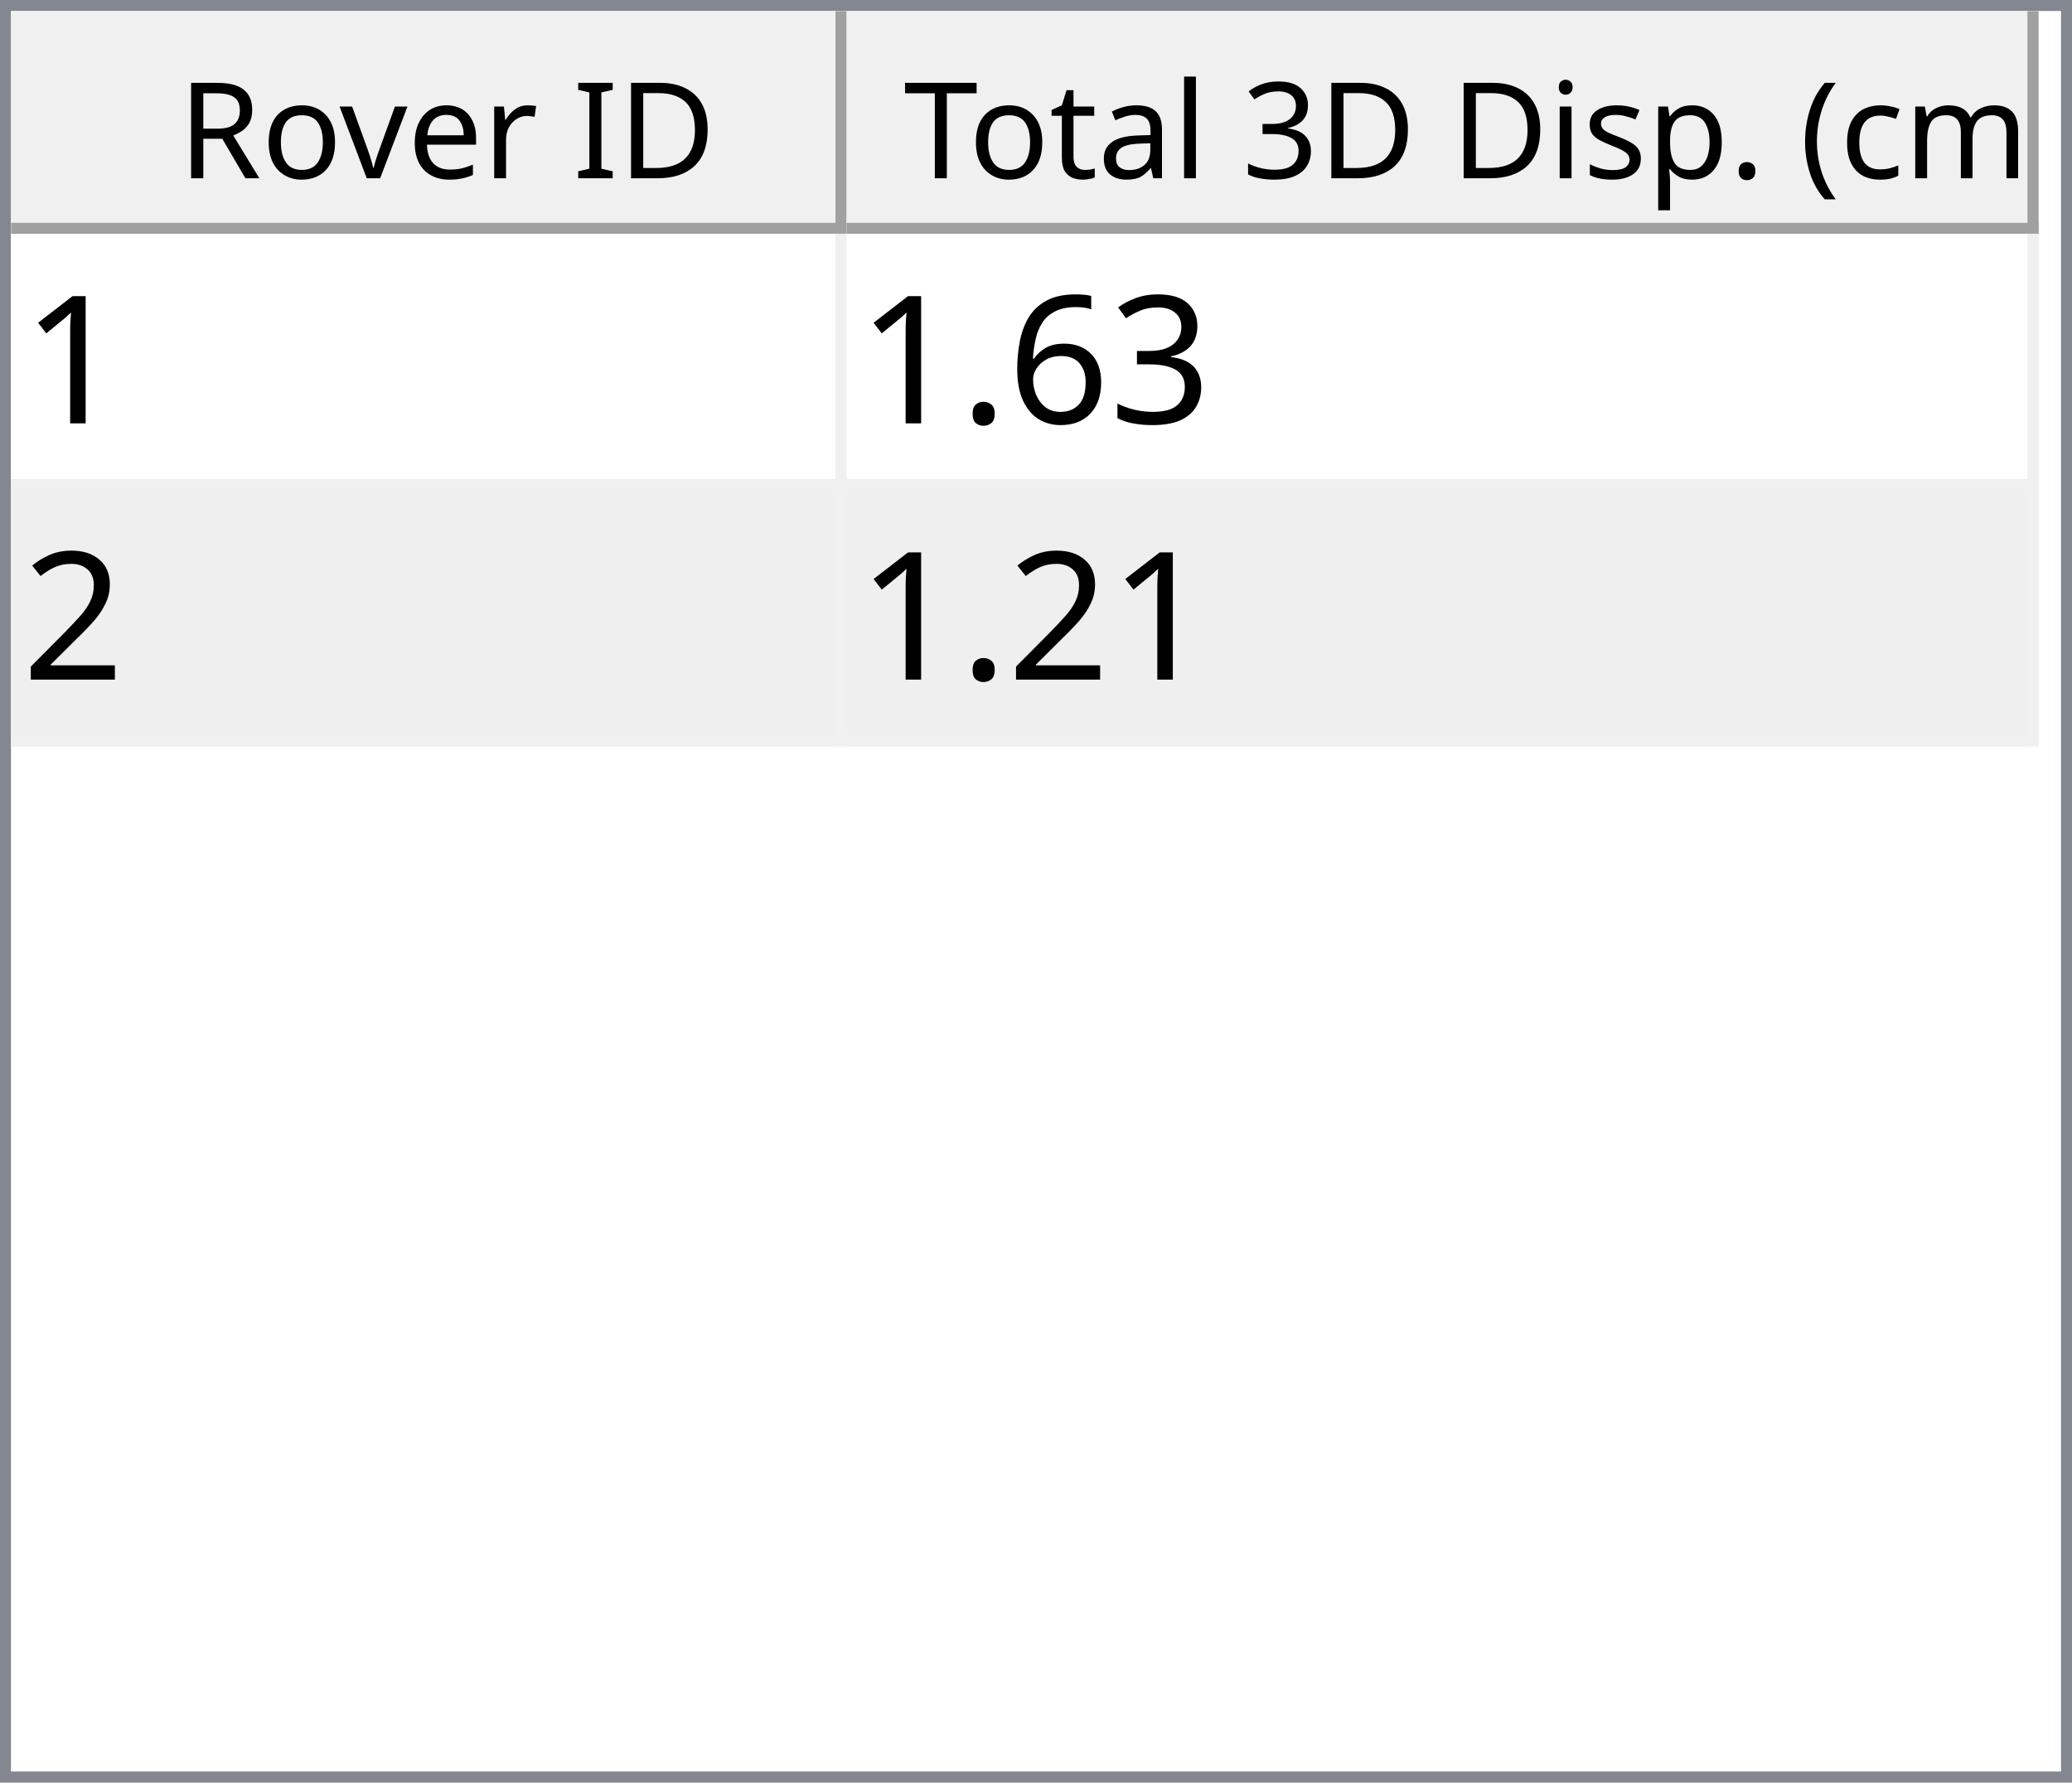
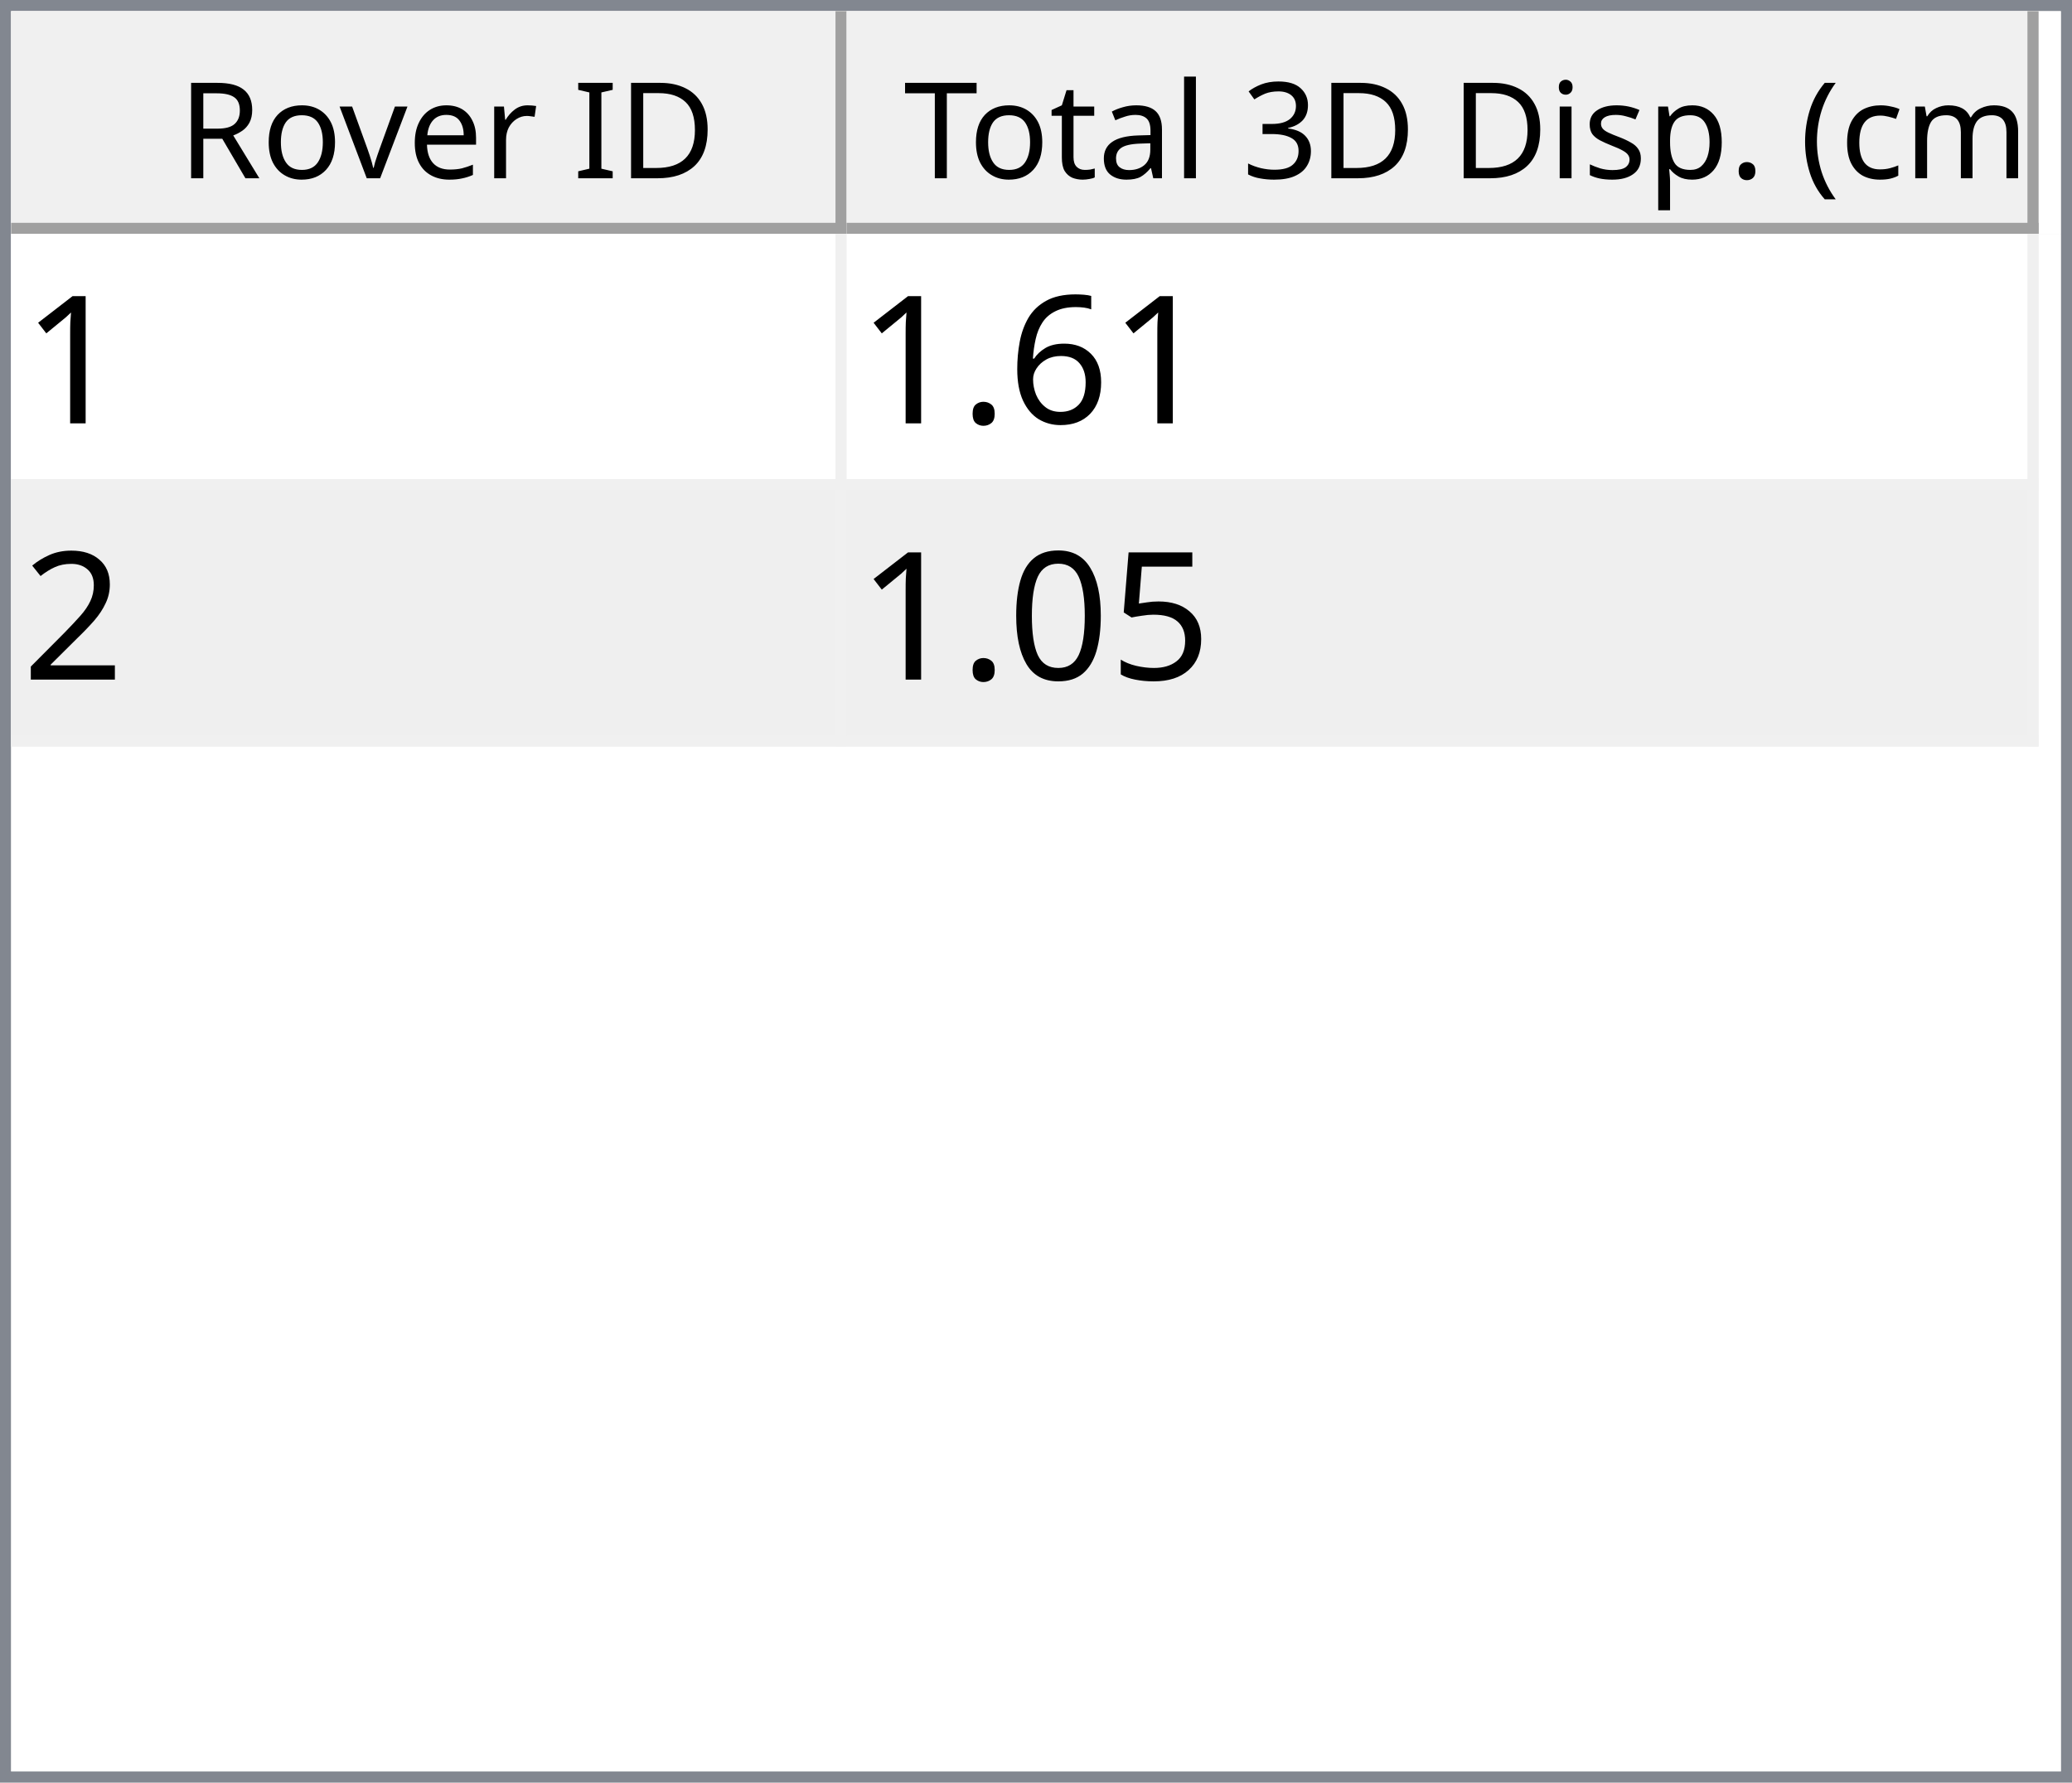
<svg xmlns="http://www.w3.org/2000/svg" style="fill-opacity:1; color-rendering:auto; color-interpolation:auto; text-rendering:auto; stroke:black; stroke-linecap:square; stroke-miterlimit:10; shape-rendering:auto; stroke-opacity:1; fill:black; stroke-dasharray:none; font-weight:normal; stroke-width:1; font-family:'Dialog'; font-style:normal; stroke-linejoin:miter; font-size:12px; stroke-dashoffset:0; image-rendering:auto;" width="186" height="160">
  <defs id="genericDefs" />
  <g>
    <defs id="defs1">
      <clipPath clipPathUnits="userSpaceOnUse" id="clipPath1">
        <path d="M0 0 L186 0 L186 160 L0 160 L0 0 Z" />
      </clipPath>
      <clipPath clipPathUnits="userSpaceOnUse" id="clipPath2">
        <path d="M0 0 L0 160 L186 160 L186 0 Z" />
      </clipPath>
      <clipPath clipPathUnits="userSpaceOnUse" id="clipPath3">
        <path d="M0 0 L0 20 L184 20 L184 0 Z" />
      </clipPath>
      <clipPath clipPathUnits="userSpaceOnUse" id="clipPath4">
        <path d="M0 0 L0 20 L75 20 L75 0 Z" />
      </clipPath>
      <clipPath clipPathUnits="userSpaceOnUse" id="clipPath5">
        <path d="M1 1 L1 19 L74 19 L74 1 Z" />
      </clipPath>
      <clipPath clipPathUnits="userSpaceOnUse" id="clipPath6">
        <path d="M0 0 L0 18 L73 18 L73 0 Z" />
      </clipPath>
      <clipPath clipPathUnits="userSpaceOnUse" id="clipPath7">
        <path d="M-0.5 -0.5 L-0.5 19.5 L74.5 19.5 L74.5 -0.5 Z" />
      </clipPath>
      <clipPath clipPathUnits="userSpaceOnUse" id="clipPath8">
        <path d="M0 0 L0 20 L107 20 L107 0 Z" />
      </clipPath>
      <clipPath clipPathUnits="userSpaceOnUse" id="clipPath9">
        <path d="M1 1 L1 19 L106 19 L106 1 Z" />
      </clipPath>
      <clipPath clipPathUnits="userSpaceOnUse" id="clipPath10">
        <path d="M0 0 L0 18 L105 18 L105 0 Z" />
      </clipPath>
      <clipPath clipPathUnits="userSpaceOnUse" id="clipPath11">
        <path d="M-0.5 -0.5 L-0.5 19.5 L106.5 19.5 L106.5 -0.5 Z" />
      </clipPath>
      <clipPath clipPathUnits="userSpaceOnUse" id="clipPath12">
        <path d="M0 0 L0 138 L184 138 L184 0 Z" />
      </clipPath>
      <clipPath clipPathUnits="userSpaceOnUse" id="clipPath13">
        <path d="M0 0 L0 46 L182 46 L182 0 Z" />
      </clipPath>
      <clipPath clipPathUnits="userSpaceOnUse" id="clipPath14">
        <path d="M-0.5 -0.5 L-0.5 45.5 L181.5 45.5 L181.5 -0.5 Z" />
      </clipPath>
      <clipPath clipPathUnits="userSpaceOnUse" id="clipPath15">
        <path d="M0 0 L0 22 L74 22 L74 0 Z" />
      </clipPath>
      <clipPath clipPathUnits="userSpaceOnUse" id="clipPath16">
        <path d="M0 0 L0 22 L106 22 L106 0 Z" />
      </clipPath>
      <font horiz-adv-x="64.551" id="font1">
        <font-face ascent="107.91" descent="25.098" units-per-em="100" style="font-style:normal; font-family:Segoe UI; font-weight:normal;" />
        <missing-glyph horiz-adv-x="64.551" d="M8.109 0 L8.109 68.266 L56.453 68.266 L56.453 0 L8.109 0 ZM15.328 7.234 L49.219 7.234 L49.219 61.031 L15.328 61.031 L15.328 7.234 Z" />
        <glyph unicode="D" horiz-adv-x="70.117" d="M9.188 0 L9.188 70.016 L28.516 70.016 Q65.531 70.016 65.531 35.891 Q65.531 19.672 55.25 9.836 Q44.969 0 27.734 0 L9.188 0 ZM17.391 62.594 L17.391 7.422 L27.828 7.422 Q41.609 7.422 49.273 14.797 Q56.938 22.172 56.938 35.688 Q56.938 62.594 28.328 62.594 L17.391 62.594 Z" />
        <glyph unicode="I" horiz-adv-x="26.611" d="M17.391 0 L9.188 0 L9.188 70.016 L17.391 70.016 L17.391 0 Z" />
        <glyph unicode=" " horiz-adv-x="27.393" d="" />
        <glyph unicode="r" horiz-adv-x="34.766" d="M34.188 41.891 Q32.078 43.5 28.125 43.5 Q23 43.5 19.555 38.672 Q16.109 33.844 16.109 25.484 L16.109 0 L8.109 0 L8.109 50 L16.109 50 L16.109 39.703 L16.312 39.703 Q18.016 44.969 21.531 47.922 Q25.047 50.875 29.391 50.875 Q32.516 50.875 34.188 50.203 L34.188 41.891 Z" />
        <glyph unicode="e" horiz-adv-x="52.295" d="M48.297 23 L12.984 23 Q13.188 14.656 17.484 10.109 Q21.781 5.562 29.297 5.562 Q37.75 5.562 44.828 11.141 L44.828 3.609 Q38.234 -1.172 27.391 -1.172 Q16.797 -1.172 10.742 5.641 Q4.688 12.453 4.688 24.812 Q4.688 36.469 11.305 43.82 Q17.922 51.172 27.734 51.172 Q37.547 51.172 42.922 44.828 Q48.297 38.484 48.297 27.203 L48.297 23 ZM40.094 29.781 Q40.047 36.719 36.75 40.578 Q33.453 44.438 27.594 44.438 Q21.922 44.438 17.969 40.383 Q14.016 36.328 13.094 29.781 L40.094 29.781 Z" />
        <glyph unicode="v" horiz-adv-x="47.9" d="M47.406 50 L27.484 0 L19.625 0 L0.688 50 L9.469 50 L22.172 13.672 Q23.578 9.672 23.922 6.688 L24.125 6.688 Q24.609 10.453 25.688 13.484 L38.969 50 L47.406 50 Z" />
        <glyph unicode="o" horiz-adv-x="58.594" d="M29 -1.172 Q17.922 -1.172 11.305 5.836 Q4.688 12.844 4.688 24.422 Q4.688 37.016 11.57 44.094 Q18.453 51.172 30.172 51.172 Q41.359 51.172 47.633 44.289 Q53.906 37.406 53.906 25.203 Q53.906 13.234 47.141 6.031 Q40.375 -1.172 29 -1.172 ZM29.594 44.438 Q21.875 44.438 17.383 39.188 Q12.891 33.938 12.891 24.703 Q12.891 15.828 17.43 10.695 Q21.969 5.562 29.594 5.562 Q37.359 5.562 41.531 10.594 Q45.703 15.625 45.703 24.906 Q45.703 34.281 41.531 39.359 Q37.359 44.438 29.594 44.438 Z" />
        <glyph unicode="R" horiz-adv-x="59.814" d="M59.375 0 L49.609 0 L37.891 19.625 Q36.281 22.359 34.766 24.289 Q33.25 26.219 31.664 27.438 Q30.078 28.656 28.25 29.219 Q26.422 29.781 24.125 29.781 L17.391 29.781 L17.391 0 L9.188 0 L9.188 70.016 L30.078 70.016 Q34.672 70.016 38.555 68.867 Q42.438 67.719 45.289 65.375 Q48.141 63.031 49.758 59.547 Q51.375 56.062 51.375 51.375 Q51.375 47.703 50.273 44.656 Q49.172 41.609 47.148 39.211 Q45.125 36.812 42.266 35.133 Q39.406 33.453 35.844 32.516 L35.844 32.328 Q37.594 31.547 38.891 30.547 Q40.188 29.547 41.359 28.18 Q42.531 26.812 43.68 25.078 Q44.828 23.344 46.234 21.047 L59.375 0 ZM17.391 62.594 L17.391 37.203 L28.516 37.203 Q31.594 37.203 34.203 38.133 Q36.812 39.062 38.719 40.797 Q40.625 42.531 41.703 45.047 Q42.781 47.562 42.781 50.688 Q42.781 56.297 39.141 59.445 Q35.5 62.594 28.609 62.594 L17.391 62.594 Z" />
        <glyph unicode=")" horiz-adv-x="30.176" d="M8.297 -15.922 L1.172 -15.922 Q16.406 2.344 16.406 26.812 Q16.406 51.469 1.078 70.016 L8.297 70.016 Q23.531 52.156 23.531 26.703 Q23.531 1.375 8.297 -15.922 Z" />
        <glyph unicode="m" horiz-adv-x="86.133" d="M79.109 0 L71.094 0 L71.094 28.719 Q71.094 37.016 68.531 40.727 Q65.969 44.438 59.906 44.438 Q54.781 44.438 51.195 39.75 Q47.609 35.062 47.609 28.516 L47.609 0 L39.594 0 L39.594 29.688 Q39.594 44.438 28.219 44.438 Q22.953 44.438 19.531 40.016 Q16.109 35.594 16.109 28.516 L16.109 0 L8.109 0 L8.109 50 L16.109 50 L16.109 42.094 L16.312 42.094 Q21.625 51.172 31.844 51.172 Q36.969 51.172 40.773 48.312 Q44.578 45.453 46 40.828 Q51.562 51.172 62.594 51.172 Q79.109 51.172 79.109 30.812 L79.109 0 Z" />
        <glyph unicode="c" horiz-adv-x="46.191" d="M42.188 2.297 Q36.422 -1.172 28.516 -1.172 Q17.828 -1.172 11.258 5.789 Q4.688 12.75 4.688 23.828 Q4.688 36.188 11.766 43.68 Q18.844 51.172 30.672 51.172 Q37.25 51.172 42.281 48.734 L42.281 40.531 Q36.719 44.438 30.375 44.438 Q22.703 44.438 17.797 38.945 Q12.891 33.453 12.891 24.516 Q12.891 15.719 17.508 10.641 Q22.125 5.562 29.891 5.562 Q36.422 5.562 42.188 9.906 L42.188 2.297 Z" />
        <glyph unicode="(" horiz-adv-x="30.176" d="M29.109 -15.922 L21.969 -15.922 Q6.844 1.375 6.844 26.703 Q6.844 52.156 21.969 70.016 L29.203 70.016 Q13.875 51.469 13.875 26.812 Q13.875 2.344 29.109 -15.922 Z" />
        <glyph unicode="." horiz-adv-x="21.68" d="M10.891 -1.078 Q8.641 -1.078 7.055 0.539 Q5.469 2.156 5.469 4.391 Q5.469 6.641 7.055 8.273 Q8.641 9.906 10.891 9.906 Q13.188 9.906 14.797 8.273 Q16.406 6.641 16.406 4.391 Q16.406 2.156 14.797 0.539 Q13.188 -1.078 10.891 -1.078 Z" />
        <glyph unicode="p" horiz-adv-x="58.789" d="M16.312 7.234 L16.109 7.234 L16.109 -23 L8.109 -23 L8.109 50 L16.109 50 L16.109 41.219 L16.312 41.219 Q22.219 51.172 33.594 51.172 Q43.266 51.172 48.688 44.461 Q54.109 37.75 54.109 26.469 Q54.109 13.922 48 6.375 Q41.891 -1.172 31.297 -1.172 Q21.578 -1.172 16.312 7.234 ZM16.109 27.391 L16.109 20.406 Q16.109 14.203 20.141 9.883 Q24.172 5.562 30.375 5.562 Q37.641 5.562 41.773 11.133 Q45.906 16.703 45.906 26.609 Q45.906 34.969 42.047 39.703 Q38.188 44.438 31.594 44.438 Q24.609 44.438 20.359 39.578 Q16.109 34.719 16.109 27.391 Z" />
        <glyph unicode="s" horiz-adv-x="42.432" d="M5.078 1.812 L5.078 10.406 Q11.625 5.562 19.484 5.562 Q30.031 5.562 30.031 12.594 Q30.031 14.594 29.125 15.992 Q28.219 17.391 26.68 18.461 Q25.141 19.531 23.07 20.383 Q21 21.234 18.609 22.172 Q15.281 23.484 12.766 24.828 Q10.25 26.172 8.57 27.859 Q6.891 29.547 6.031 31.695 Q5.172 33.844 5.172 36.719 Q5.172 40.234 6.789 42.945 Q8.406 45.656 11.086 47.484 Q13.766 49.312 17.211 50.242 Q20.656 51.172 24.312 51.172 Q30.812 51.172 35.938 48.922 L35.938 40.828 Q30.422 44.438 23.25 44.438 Q21 44.438 19.195 43.922 Q17.391 43.406 16.094 42.477 Q14.797 41.547 14.086 40.258 Q13.375 38.969 13.375 37.406 Q13.375 35.453 14.086 34.133 Q14.797 32.812 16.164 31.789 Q17.531 30.766 19.484 29.938 Q21.438 29.109 23.922 28.125 Q27.25 26.859 29.883 25.516 Q32.516 24.172 34.375 22.484 Q36.234 20.797 37.234 18.602 Q38.234 16.406 38.234 13.375 Q38.234 9.672 36.602 6.938 Q34.969 4.203 32.234 2.398 Q29.5 0.594 25.93 -0.289 Q22.359 -1.172 18.453 -1.172 Q10.75 -1.172 5.078 1.812 Z" />
        <glyph unicode="i" horiz-adv-x="24.219" d="M12.203 62.703 Q10.062 62.703 8.547 64.164 Q7.031 65.625 7.031 67.875 Q7.031 70.125 8.547 71.609 Q10.062 73.094 12.203 73.094 Q14.406 73.094 15.945 71.609 Q17.484 70.125 17.484 67.875 Q17.484 65.719 15.945 64.211 Q14.406 62.703 12.203 62.703 ZM16.109 0 L8.109 0 L8.109 50 L16.109 50 L16.109 0 Z" />
        <glyph unicode="3" horiz-adv-x="53.906" d="M46.531 19.828 Q46.531 15.094 44.75 11.211 Q42.969 7.328 39.719 4.57 Q36.469 1.812 31.93 0.297 Q27.391 -1.219 21.922 -1.219 Q11.922 -1.219 6 2.594 L6 11.188 Q13.094 5.609 22.219 5.609 Q25.875 5.609 28.828 6.539 Q31.781 7.469 33.906 9.227 Q36.031 10.984 37.18 13.477 Q38.328 15.969 38.328 19.094 Q38.328 32.812 18.797 32.812 L12.984 32.812 L12.984 39.594 L18.5 39.594 Q35.797 39.594 35.797 52.484 Q35.797 64.406 22.609 64.406 Q15.188 64.406 8.688 59.422 L8.688 67.188 Q15.375 71.188 24.609 71.188 Q29 71.188 32.57 69.969 Q36.141 68.75 38.68 66.555 Q41.219 64.359 42.609 61.281 Q44 58.203 44 54.5 Q44 40.672 30.031 36.719 L30.031 36.531 Q33.594 36.141 36.625 34.797 Q39.656 33.453 41.852 31.305 Q44.047 29.156 45.289 26.25 Q46.531 23.344 46.531 19.828 Z" />
        <glyph unicode="l" horiz-adv-x="24.219" d="M16.109 0 L8.109 0 L8.109 74.031 L16.109 74.031 L16.109 0 Z" />
        <glyph unicode="a" horiz-adv-x="50.879" d="M43.891 0 L35.891 0 L35.891 7.812 L35.688 7.812 Q30.469 -1.172 20.312 -1.172 Q12.844 -1.172 8.617 2.781 Q4.391 6.734 4.391 13.281 Q4.391 27.297 20.906 29.594 L35.891 31.688 Q35.891 44.438 25.594 44.438 Q16.547 44.438 9.281 38.281 L9.281 46.484 Q16.656 51.172 26.266 51.172 Q43.891 51.172 43.891 32.516 L43.891 0 ZM35.891 25.297 L23.828 23.641 Q18.266 22.859 15.43 20.875 Q12.594 18.891 12.594 13.875 Q12.594 10.203 15.211 7.883 Q17.828 5.562 22.172 5.562 Q28.125 5.562 32.008 9.742 Q35.891 13.922 35.891 20.312 L35.891 25.297 Z" />
        <glyph unicode="t" horiz-adv-x="33.887" d="M31.297 0.484 Q28.469 -1.078 23.828 -1.078 Q10.688 -1.078 10.688 13.578 L10.688 43.172 L2.094 43.172 L2.094 50 L10.688 50 L10.688 62.203 L18.703 64.797 L18.703 50 L31.297 50 L31.297 43.172 L18.703 43.172 L18.703 14.984 Q18.703 9.969 20.414 7.82 Q22.125 5.672 26.078 5.672 Q29.109 5.672 31.297 7.328 L31.297 0.484 Z" />
        <glyph unicode="T" horiz-adv-x="52.393" d="M50.594 62.594 L30.375 62.594 L30.375 0 L22.172 0 L22.172 62.594 L2 62.594 L2 70.016 L50.594 70.016 L50.594 62.594 Z" />
      </font>
      <font horiz-adv-x="75.0" id="font2">
        <font-face ascent="100.537" descent="21.973" units-per-em="100" style="font-style:normal; font-family:sans-serif; font-weight:normal;" />
        <missing-glyph horiz-adv-x="75.0" d="M12.5 0 L12.5 62.5 L62.5 62.5 L62.5 0 L12.5 0 ZM14.062 1.562 L60.938 1.562 L60.938 60.938 L14.062 60.938 L14.062 1.562 Z" />
        <glyph unicode="1" horiz-adv-x="55.615" d="M37.25 0 L28.469 0 L28.469 56 Q25.297 52.984 20.141 49.953 Q14.984 46.922 10.891 45.406 L10.891 53.906 Q18.266 57.375 23.781 62.305 Q29.297 67.234 31.594 71.875 L37.25 71.875 L37.25 0 Z" />
-         <glyph unicode="3" horiz-adv-x="55.615" d="M4.203 18.891 L12.984 20.062 Q14.5 12.594 18.141 9.297 Q21.781 6 27 6 Q33.203 6 37.477 10.297 Q41.75 14.594 41.75 20.953 Q41.75 27 37.797 30.93 Q33.844 34.859 27.734 34.859 Q25.25 34.859 21.531 33.891 L22.516 41.609 Q23.391 41.5 23.922 41.5 Q29.547 41.5 34.039 44.43 Q38.531 47.359 38.531 53.469 Q38.531 58.297 35.258 61.477 Q31.984 64.656 26.812 64.656 Q21.688 64.656 18.266 61.43 Q14.844 58.203 13.875 51.766 L5.078 53.328 Q6.688 62.156 12.398 67.016 Q18.109 71.875 26.609 71.875 Q32.469 71.875 37.398 69.359 Q42.328 66.844 44.945 62.5 Q47.562 58.156 47.562 53.266 Q47.562 48.641 45.07 44.828 Q42.578 41.016 37.703 38.766 Q44.047 37.312 47.562 32.695 Q51.078 28.078 51.078 21.141 Q51.078 11.766 44.242 5.25 Q37.406 -1.266 26.953 -1.266 Q17.531 -1.266 11.305 4.352 Q5.078 9.969 4.203 18.891 Z" />
        <glyph unicode="6" horiz-adv-x="55.615" d="M49.75 54.047 L41.016 53.375 Q39.844 58.547 37.703 60.891 Q34.125 64.656 28.906 64.656 Q24.703 64.656 21.531 62.312 Q17.391 59.281 14.992 53.469 Q12.594 47.656 12.5 36.922 Q15.672 41.75 20.266 44.094 Q24.859 46.438 29.891 46.438 Q38.672 46.438 44.852 39.969 Q51.031 33.5 51.031 23.25 Q51.031 16.5 48.125 10.719 Q45.219 4.938 40.141 1.859 Q35.062 -1.219 28.609 -1.219 Q17.625 -1.219 10.695 6.859 Q3.766 14.938 3.766 33.5 Q3.766 54.25 11.422 63.672 Q18.109 71.875 29.438 71.875 Q37.891 71.875 43.289 67.141 Q48.688 62.406 49.75 54.047 ZM13.875 23.188 Q13.875 18.656 15.797 14.508 Q17.719 10.359 21.188 8.18 Q24.656 6 28.469 6 Q34.031 6 38.039 10.492 Q42.047 14.984 42.047 22.703 Q42.047 30.125 38.086 34.398 Q34.125 38.672 28.125 38.672 Q22.172 38.672 18.023 34.398 Q13.875 30.125 13.875 23.188 Z" />
        <glyph unicode="." horiz-adv-x="27.783" d="M9.078 0 L9.078 10.016 L19.094 10.016 L19.094 0 L9.078 0 Z" />
        <glyph unicode="2" horiz-adv-x="55.615" d="M50.344 8.453 L50.344 0 L3.031 0 Q2.938 3.172 4.047 6.109 Q5.859 10.938 9.836 15.625 Q13.812 20.312 21.344 26.469 Q33.016 36.031 37.117 41.625 Q41.219 47.219 41.219 52.203 Q41.219 57.422 37.477 61.008 Q33.734 64.594 27.734 64.594 Q21.391 64.594 17.578 60.789 Q13.766 56.984 13.719 50.25 L4.688 51.172 Q5.609 61.281 11.664 66.578 Q17.719 71.875 27.938 71.875 Q38.234 71.875 44.242 66.164 Q50.25 60.453 50.25 52 Q50.25 47.703 48.492 43.555 Q46.734 39.406 42.656 34.812 Q38.578 30.219 29.109 22.219 Q21.188 15.578 18.945 13.211 Q16.703 10.844 15.234 8.453 L50.344 8.453 Z" />
+         <glyph unicode="5" horiz-adv-x="55.615" d="M4.156 18.75 L13.375 19.531 Q14.406 12.797 18.141 9.398 Q21.875 6 27.156 6 Q33.5 6 37.891 10.789 Q42.281 15.578 42.281 23.484 Q42.281 31 38.062 35.352 Q33.844 39.703 27 39.703 Q22.75 39.703 19.336 37.773 Q15.922 35.844 13.969 32.766 L5.719 33.844 L12.641 70.609 L48.25 70.609 L48.25 62.203 L19.672 62.203 L15.828 42.969 Q22.266 47.469 29.344 47.469 Q38.719 47.469 45.164 40.969 Q51.609 34.469 51.609 24.266 Q51.609 14.547 45.953 7.469 Q39.062 -1.219 27.156 -1.219 Q17.391 -1.219 11.211 4.25 Q5.031 9.719 4.156 18.75 Z" />
+         <glyph unicode="0" horiz-adv-x="55.615" d="M4.156 35.297 Q4.156 48 6.766 55.742 Q9.375 63.484 14.523 67.68 Q19.672 71.875 27.484 71.875 Q33.25 71.875 37.594 69.555 Q41.938 67.234 44.773 62.867 Q47.609 58.5 49.219 52.227 Q50.828 45.953 50.828 35.297 Q50.828 22.703 48.242 14.969 Q45.656 7.234 40.508 3.008 Q35.359 -1.219 27.484 -1.219 Q17.141 -1.219 11.234 6.203 Q4.156 15.141 4.156 35.297 ZM13.188 35.297 Q13.188 17.672 17.312 11.836 Q21.438 6 27.484 6 Q33.547 6 37.672 11.859 Q41.797 17.719 41.797 35.297 Q41.797 52.984 37.672 58.789 Q33.547 64.594 27.391 64.594 Q21.344 64.594 17.719 59.469 Q13.188 52.938 13.188 35.297 Z" />
      </font>
    </defs>
    <g style="fill:white; stroke:white;">
      <rect x="0" y="0" width="186" style="clip-path:url(#clipPath1); stroke:none;" height="160" />
    </g>
    <g style="fill:white; text-rendering:optimizeSpeed; color-rendering:optimizeSpeed; image-rendering:optimizeSpeed; shape-rendering:crispEdges; stroke:white; color-interpolation:sRGB;">
      <rect x="0" width="186" height="160" y="0" style="stroke:none;" />
      <path style="stroke:none;" d="M0 160 L186 160 L186 0 L0 0 Z" />
    </g>
    <g style="fill:rgb(240,240,240); font-family:'Segoe UI'; stroke:rgb(240,240,240);">
      <rect x="0" y="0" width="186" style="clip-path:url(#clipPath2); stroke:none;" height="160" />
    </g>
    <g style="fill:rgb(130,135,144); font-family:'Segoe UI'; stroke:rgb(130,135,144);">
      <path d="M0 0 L186 0 L186 160 L0 160 L0 0 ZM1 1 L185 1 L185 159 L1 159 L1 1 Z" style="fill-rule:evenodd; clip-path:url(#clipPath2); stroke:none;" />
    </g>
    <g style="fill:white; font-family:'Segoe UI'; stroke:white;" transform="translate(1,1)">
      <rect x="0" y="0" width="184" style="clip-path:url(#clipPath3); stroke:none;" height="20" />
    </g>
    <g style="fill:rgb(240,240,240); font-family:'Segoe UI'; stroke:rgb(240,240,240);" transform="translate(1,1)">
      <rect x="0" y="0" width="75" style="clip-path:url(#clipPath4); stroke:none;" height="20" />
    </g>
    <g style="font-family:'Segoe UI';" transform="translate(2,2)">
      <text x="14" xml:space="preserve" y="14" style="clip-path:url(#clipPath6); stroke:none;">Rover ID</text>
    </g>
    <g style="fill:rgb(160,160,160); font-family:'Segoe UI'; stroke:rgb(160,160,160); stroke-linejoin:bevel;" transform="translate(1.5,1.5)">
      <line x1="74" x2="74" y1="0" style="fill:none; clip-path:url(#clipPath7);" y2="19" />
    </g>
    <g style="fill:rgb(160,160,160); font-family:'Segoe UI'; stroke:rgb(160,160,160); stroke-linejoin:bevel;" transform="matrix(1,0,0,1,1,1) translate(0.5,0.5)">
      <line x1="0" x2="74" y1="19" style="fill:none; clip-path:url(#clipPath7);" y2="19" />
    </g>
    <g style="fill:rgb(240,240,240); font-family:'Segoe UI'; stroke:rgb(240,240,240);" transform="translate(76,1)">
      <rect x="0" y="0" width="107" style="clip-path:url(#clipPath8); stroke:none;" height="20" />
    </g>
    <g style="font-family:'Segoe UI';" transform="translate(77,2)">
      <text x="1" xml:space="preserve" y="14" style="clip-path:url(#clipPath10); stroke:none;"> Total 3D Disp. (cm)</text>
    </g>
    <g style="fill:rgb(160,160,160); font-family:'Segoe UI'; stroke:rgb(160,160,160); stroke-linejoin:bevel;" transform="translate(76.5,1.5)">
      <line x1="106" x2="106" y1="0" style="fill:none; clip-path:url(#clipPath11);" y2="19" />
    </g>
    <g style="fill:rgb(160,160,160); font-family:'Segoe UI'; stroke:rgb(160,160,160); stroke-linejoin:bevel;" transform="matrix(1,0,0,1,76,1) translate(0.5,0.5)">
      <line x1="0" x2="106" y1="19" style="fill:none; clip-path:url(#clipPath11);" y2="19" />
    </g>
    <g style="fill:white; font-family:'Segoe UI'; stroke:white;" transform="translate(1,21)">
      <rect x="0" y="0" width="184" style="clip-path:url(#clipPath12); stroke:none;" height="138" />
    </g>
    <g style="fill:rgb(240,240,240); font-size:16px; font-family:sans-serif; stroke:rgb(240,240,240);" transform="translate(1,21)">
      <rect x="0" y="0" width="182" style="clip-path:url(#clipPath13); stroke:none;" height="46" />
      <line transform="translate(0.5,0.5)" x1="0" x2="181" y1="22" style="clip-path:url(#clipPath14); fill:none; stroke-linejoin:bevel;" y2="22" />
    </g>
    <g transform="matrix(1,0,0,1,1,21) translate(0.5,0.5)" style="fill:rgb(240,240,240); font-size:16px; font-family:sans-serif; stroke:rgb(240,240,240); stroke-linejoin:bevel;">
      <line x1="0" x2="181" y1="45" style="fill:none; clip-path:url(#clipPath14);" y2="45" />
    </g>
    <g transform="matrix(1,0,0,1,1,21) translate(0.5,0.5)" style="fill:rgb(240,240,240); font-size:16px; font-family:sans-serif; stroke:rgb(240,240,240); stroke-linejoin:bevel;">
      <line x1="74" x2="74" y1="0" style="fill:none; clip-path:url(#clipPath14);" y2="45" />
    </g>
    <g transform="matrix(1,0,0,1,1,21) translate(0.5,0.5)" style="fill:rgb(240,240,240); font-size:16px; font-family:sans-serif; stroke:rgb(240,240,240); stroke-linejoin:bevel;">
      <line x1="181" x2="181" y1="0" style="fill:none; clip-path:url(#clipPath14);" y2="45" />
    </g>
    <g style="fill:white; font-size:16px; font-family:sans-serif; stroke:white;" transform="matrix(1,0,0,1,1,21)">
      <rect x="0" y="0" width="74" style="clip-path:url(#clipPath15); stroke:none;" height="22" />
      <text x="1" y="17" style="fill:black; clip-path:url(#clipPath15); stroke:none;" xml:space="preserve">1</text>
    </g>
    <g style="fill:white; font-size:16px; font-family:sans-serif; stroke:white;" transform="matrix(1,0,0,1,1,21) translate(75,0)">
      <rect x="0" y="0" width="106" style="clip-path:url(#clipPath16); stroke:none;" height="22" />
-       <text x="1" y="17" style="fill:black; clip-path:url(#clipPath16); stroke:none;" xml:space="preserve">1.63</text>
+       <text x="1" y="17" style="fill:black; clip-path:url(#clipPath16); stroke:none;" xml:space="preserve">1.61</text>
    </g>
    <g style="fill:rgb(239,239,239); font-size:16px; font-family:sans-serif; stroke:rgb(239,239,239);" transform="matrix(1,0,0,1,1,21) translate(0,23)">
      <rect x="0" y="0" width="74" style="clip-path:url(#clipPath15); stroke:none;" height="22" />
      <text x="1" y="17" style="fill:black; clip-path:url(#clipPath15); stroke:none;" xml:space="preserve">2</text>
    </g>
    <g style="fill:rgb(239,239,239); font-size:16px; font-family:sans-serif; stroke:rgb(239,239,239);" transform="matrix(1,0,0,1,1,21) translate(75,23)">
      <rect x="0" y="0" width="106" style="clip-path:url(#clipPath16); stroke:none;" height="22" />
-       <text x="1" y="17" style="fill:black; clip-path:url(#clipPath16); stroke:none;" xml:space="preserve">1.21</text>
+       <text x="1" y="17" style="fill:black; clip-path:url(#clipPath16); stroke:none;" xml:space="preserve">1.05</text>
    </g>
  </g>
</svg>
